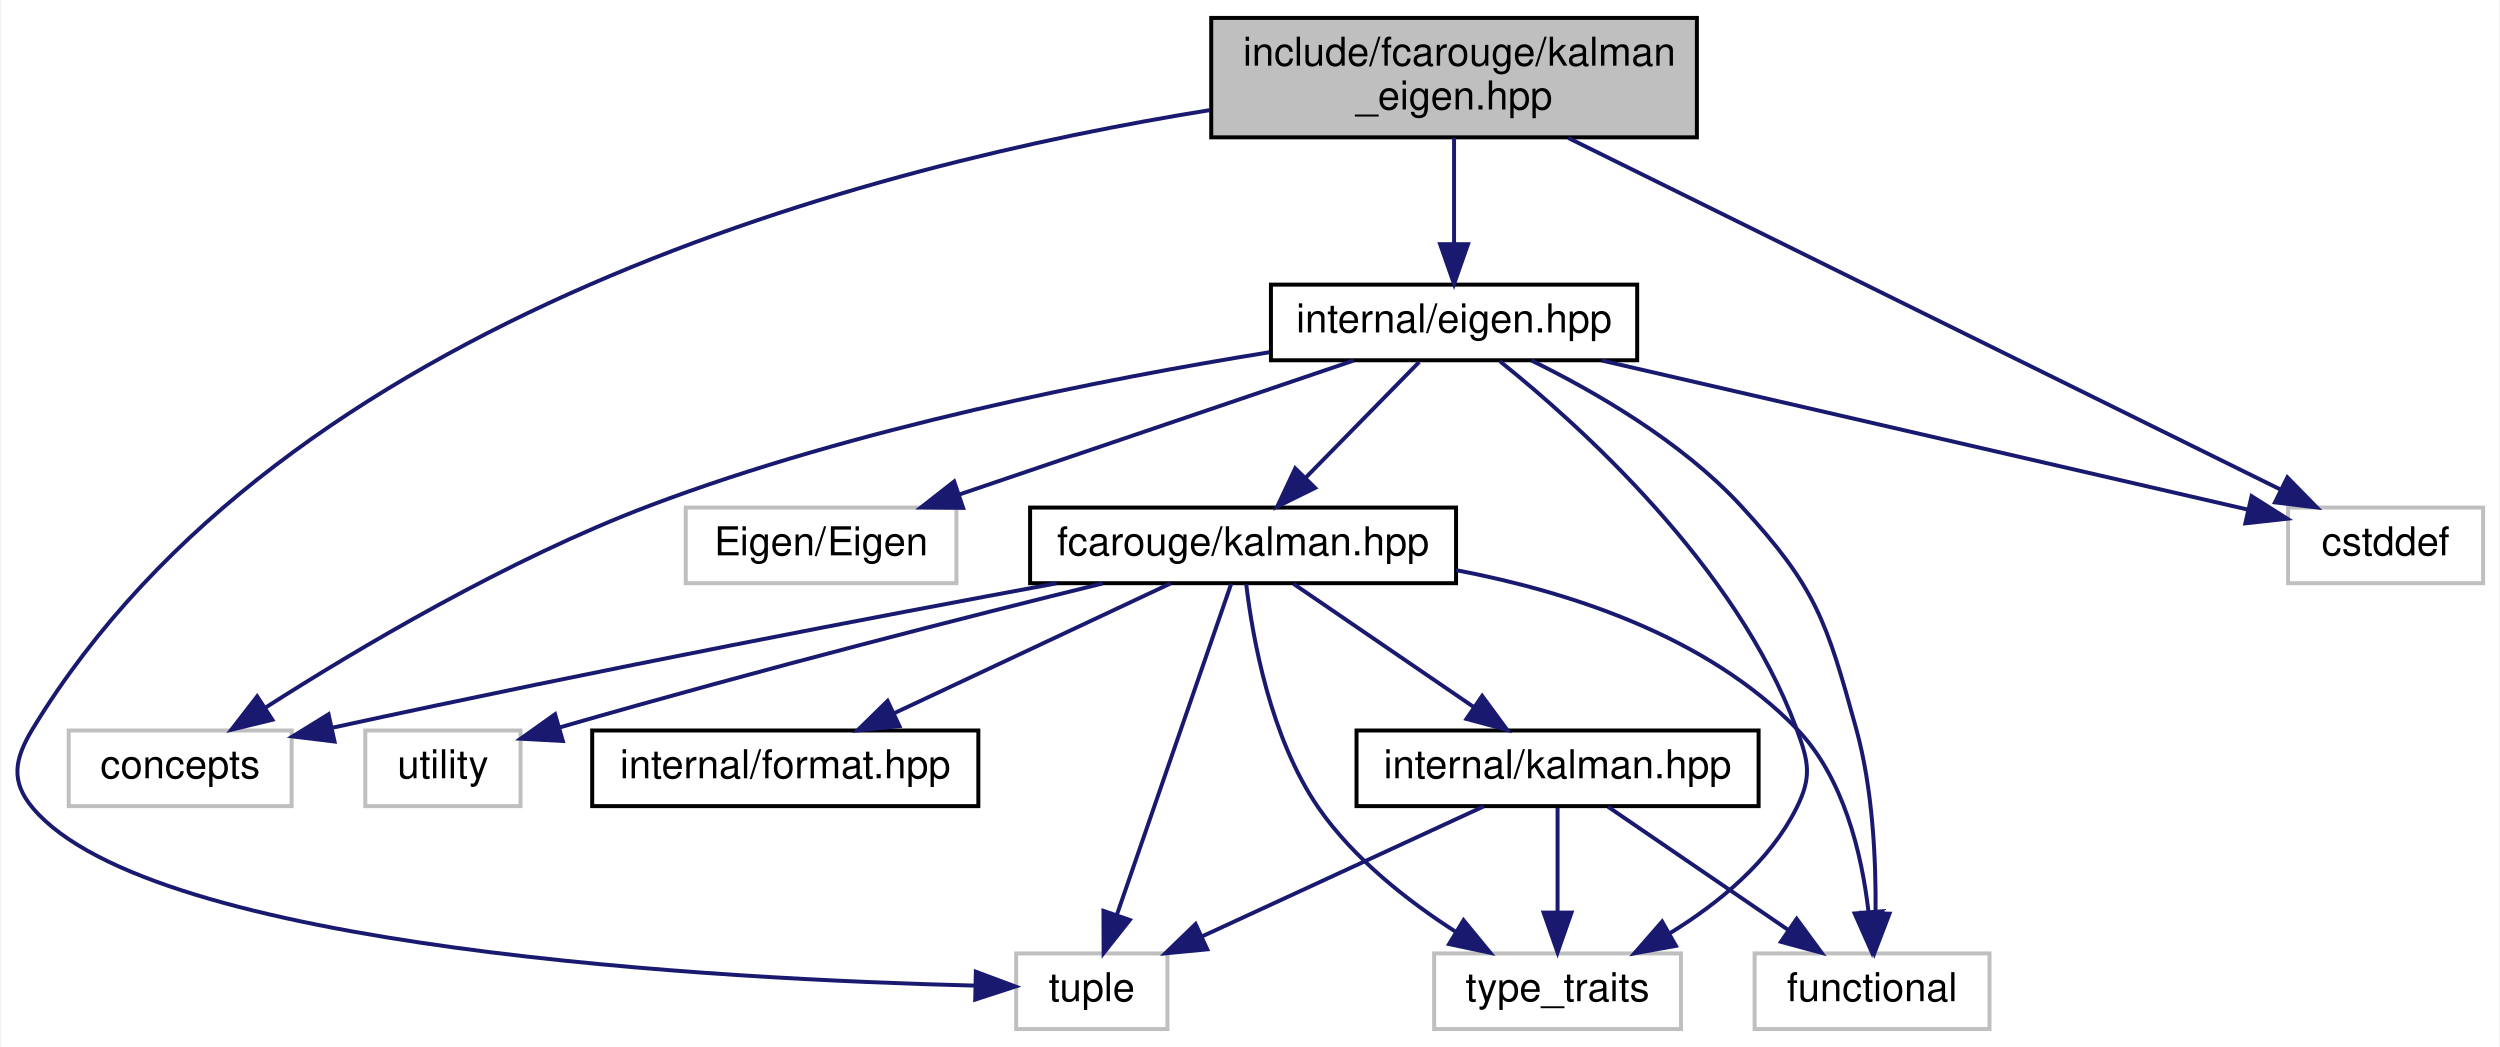
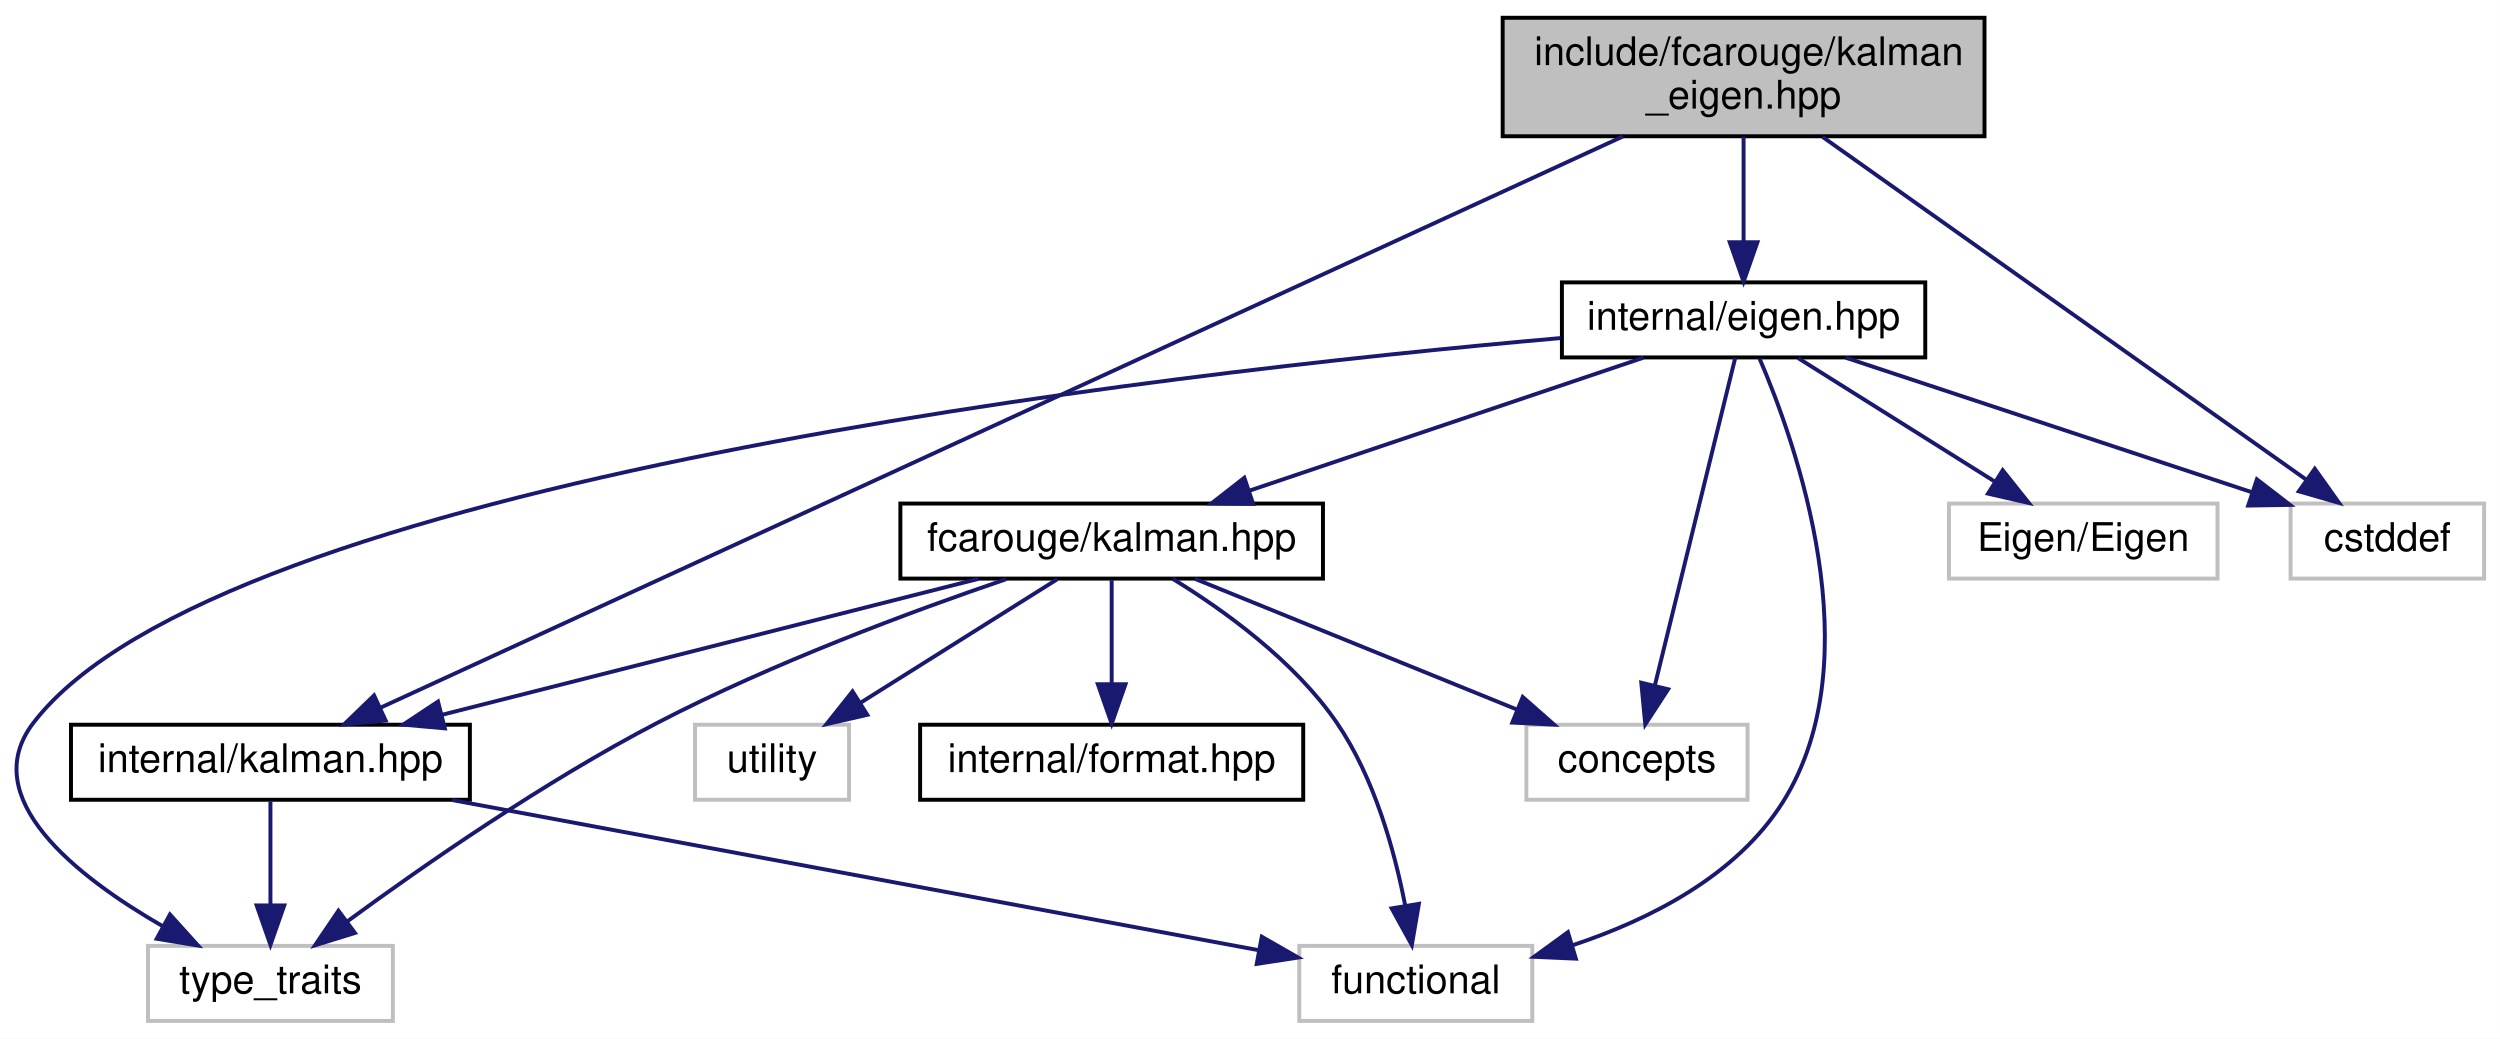
- <svg xmlns="http://www.w3.org/2000/svg" xmlns:xlink="http://www.w3.org/1999/xlink" width="628pt" height="263pt" viewBox="0.00 0.00 627.52 263.00">
+ <svg xmlns="http://www.w3.org/2000/svg" xmlns:xlink="http://www.w3.org/1999/xlink" width="633pt" height="263pt" viewBox="0.00 0.00 632.95 263.00">
  <g id="graph0" class="graph" transform="scale(1 1) rotate(0) translate(4 259)">
-     <polygon fill="white" stroke="transparent" points="-4,4 -4,-259 623.52,-259 623.52,4 -4,4" />
+     <polygon fill="white" stroke="transparent" points="-4,4 -4,-259 628.95,-259 628.95,4 -4,4" />
    <g id="node1" class="node">
      <g id="a_node1">
        <a xlink:title="Kalman operation for Eigen 3 types.">
-           <polygon fill="#bfbfbf" stroke="black" points="300.02,-224.5 300.02,-254.5 422.02,-254.5 422.02,-224.5 300.02,-224.5" />
-           <text text-anchor="start" x="308.02" y="-242.5" font-family="Helvetica,sans-Serif" font-size="10.00">include/fcarouge/kalman</text>
-           <text text-anchor="middle" x="361.02" y="-231.5" font-family="Helvetica,sans-Serif" font-size="10.00">_eigen.hpp</text>
+           <polygon fill="#bfbfbf" stroke="black" points="376.45,-224.5 376.45,-254.5 498.45,-254.5 498.45,-224.5 376.45,-224.5" />
+           <text text-anchor="start" x="384.45" y="-242.5" font-family="Helvetica,sans-Serif" font-size="10.00">include/fcarouge/kalman</text>
+           <text text-anchor="middle" x="437.45" y="-231.5" font-family="Helvetica,sans-Serif" font-size="10.00">_eigen.hpp</text>
        </a>
      </g>
    </g>
    <g id="node2" class="node">
      <g id="a_node2">
        <a xlink:href="eigen_8hpp.xhtml" target="_top" xlink:title="Kalman operation for Eigen 3 types.">
-           <polygon fill="white" stroke="black" points="315.02,-168.5 315.02,-187.5 407.02,-187.5 407.02,-168.5 315.02,-168.5" />
-           <text text-anchor="middle" x="361.02" y="-175.5" font-family="Helvetica,sans-Serif" font-size="10.00">internal/eigen.hpp</text>
+           <polygon fill="white" stroke="black" points="391.45,-168.5 391.45,-187.5 483.45,-187.5 483.45,-168.5 391.45,-168.5" />
+           <text text-anchor="middle" x="437.45" y="-175.5" font-family="Helvetica,sans-Serif" font-size="10.00">internal/eigen.hpp</text>
        </a>
      </g>
    </g>
    <g id="edge1" class="edge">
-       <path fill="none" stroke="midnightblue" d="M361.02,-224.4C361.02,-216.47 361.02,-206.46 361.02,-197.86" />
-       <polygon fill="midnightblue" stroke="midnightblue" points="364.52,-197.66 361.02,-187.66 357.52,-197.66 364.52,-197.66" />
+       <path fill="none" stroke="midnightblue" d="M437.45,-224.4C437.45,-216.47 437.45,-206.46 437.45,-197.86" />
+       <polygon fill="midnightblue" stroke="midnightblue" points="440.95,-197.66 437.45,-187.66 433.95,-197.66 440.95,-197.66" />
+     </g>
+     <g id="node5" class="node">
+       <g id="a_node5">
+         <a xlink:href="internal_2kalman_8hpp.xhtml" target="_top" xlink:title=" ">
+           <polygon fill="white" stroke="black" points="13.95,-56.5 13.95,-75.5 114.95,-75.5 114.95,-56.5 13.95,-56.5" />
+           <text text-anchor="middle" x="64.45" y="-63.5" font-family="Helvetica,sans-Serif" font-size="10.00">internal/kalman.hpp</text>
+         </a>
+       </g>
+     </g>
+     <g id="edge16" class="edge">
+       <path fill="none" stroke="midnightblue" d="M406.93,-224.47C335.95,-191.83 160.67,-111.24 92.35,-79.83" />
+       <polygon fill="midnightblue" stroke="midnightblue" points="93.62,-76.56 83.07,-75.56 90.69,-82.92 93.62,-76.56" />
+     </g>
+     <g id="node11" class="node">
+       <g id="a_node11">
+         <a xlink:title=" ">
+           <polygon fill="white" stroke="#bfbfbf" points="575.95,-112.5 575.95,-131.5 624.95,-131.5 624.95,-112.5 575.95,-112.5" />
+           <text text-anchor="middle" x="600.45" y="-119.5" font-family="Helvetica,sans-Serif" font-size="10.00">cstddef</text>
+         </a>
+       </g>
+     </g>
+     <g id="edge17" class="edge">
+       <path fill="none" stroke="midnightblue" d="M457.44,-224.34C488.54,-202.3 548.23,-160.01 579.76,-137.66" />
+       <polygon fill="midnightblue" stroke="midnightblue" points="582.08,-140.31 588.22,-131.67 578.03,-134.6 582.08,-140.31" />
+     </g>
+     <g id="node3" class="node">
+       <g id="a_node3">
+         <a xlink:href="kalman_8hpp.xhtml" target="_top" xlink:title="The main Kalman filter class.">
+           <polygon fill="white" stroke="black" points="223.95,-112.5 223.95,-131.5 330.95,-131.5 330.95,-112.5 223.95,-112.5" />
+           <text text-anchor="middle" x="277.45" y="-119.5" font-family="Helvetica,sans-Serif" font-size="10.00">fcarouge/kalman.hpp</text>
+         </a>
+       </g>
+     </g>
+     <g id="edge2" class="edge">
+       <path fill="none" stroke="midnightblue" d="M412.1,-168.44C385.18,-159.36 342.46,-144.94 312.37,-134.78" />
+       <polygon fill="midnightblue" stroke="midnightblue" points="313.28,-131.4 302.69,-131.52 311.04,-138.03 313.28,-131.4" />
+     </g>
+     <g id="node6" class="node">
+       <g id="a_node6">
+         <a xlink:title=" ">
+           <polygon fill="white" stroke="#bfbfbf" points="324.95,-0.5 324.95,-19.5 383.95,-19.5 383.95,-0.5 324.95,-0.5" />
+           <text text-anchor="middle" x="354.45" y="-7.5" font-family="Helvetica,sans-Serif" font-size="10.00">functional</text>
+         </a>
+       </g>
+     </g>
+     <g id="edge14" class="edge">
+       <path fill="none" stroke="midnightblue" d="M441.48,-168.25C450.58,-147.1 470.18,-92.25 447.45,-56 435.71,-37.28 413.74,-26.16 394.1,-19.65" />
+       <polygon fill="midnightblue" stroke="midnightblue" points="394.98,-16.27 384.4,-16.74 392.97,-22.97 394.98,-16.27" />
    </g>
    <g id="node7" class="node">
      <g id="a_node7">
        <a xlink:title=" ">
-           <polygon fill="white" stroke="#bfbfbf" points="251.02,-0.5 251.02,-19.5 289.02,-19.5 289.02,-0.5 251.02,-0.5" />
-           <text text-anchor="middle" x="270.02" y="-7.5" font-family="Helvetica,sans-Serif" font-size="10.00">tuple</text>
+           <polygon fill="white" stroke="#bfbfbf" points="33.45,-0.5 33.45,-19.5 95.45,-19.5 95.45,-0.5 33.45,-0.5" />
+           <text text-anchor="middle" x="64.45" y="-7.5" font-family="Helvetica,sans-Serif" font-size="10.00">type_traits</text>
        </a>
      </g>
    </g>
-     <g id="edge19" class="edge">
-       <path fill="none" stroke="midnightblue" d="M299.68,-231.34C215.4,-217.79 67.08,-179.72 4.02,-76 -0.59,-68.4 -1.71,-62.79 4.02,-56 34.1,-20.41 178.13,-12.96 240.8,-11.41" />
-       <polygon fill="midnightblue" stroke="midnightblue" points="240.89,-14.9 250.82,-11.19 240.74,-7.91 240.89,-14.9" />
-     </g>
-     <g id="node12" class="node">
-       <g id="a_node12">
-         <a xlink:title=" ">
-           <polygon fill="white" stroke="#bfbfbf" points="570.52,-112.5 570.52,-131.5 619.52,-131.5 619.52,-112.5 570.52,-112.5" />
-           <text text-anchor="middle" x="595.02" y="-119.5" font-family="Helvetica,sans-Serif" font-size="10.00">cstddef</text>
-         </a>
-       </g>
-     </g>
-     <g id="edge18" class="edge">
-       <path fill="none" stroke="midnightblue" d="M389.72,-224.34C435.54,-201.72 524.56,-157.78 568.78,-135.95" />
-       <polygon fill="midnightblue" stroke="midnightblue" points="570.34,-139.09 577.76,-131.52 567.24,-132.81 570.34,-139.09" />
-     </g>
-     <g id="node3" class="node">
-       <g id="a_node3">
-         <a xlink:href="kalman_8hpp.xhtml" target="_top" xlink:title="The main Kalman filter class.">
-           <polygon fill="white" stroke="black" points="254.52,-112.5 254.52,-131.5 361.52,-131.5 361.52,-112.5 254.52,-112.5" />
-           <text text-anchor="middle" x="308.02" y="-119.5" font-family="Helvetica,sans-Serif" font-size="10.00">fcarouge/kalman.hpp</text>
-         </a>
-       </g>
-     </g>
-     <g id="edge2" class="edge">
-       <path fill="none" stroke="midnightblue" d="M352.27,-168.08C344.55,-160.22 333.12,-148.57 323.81,-139.08" />
-       <polygon fill="midnightblue" stroke="midnightblue" points="326.11,-136.44 316.61,-131.75 321.12,-141.34 326.11,-136.44" />
-     </g>
-     <g id="node6" class="node">
-       <g id="a_node6">
-         <a xlink:title=" ">
-           <polygon fill="white" stroke="#bfbfbf" points="436.52,-0.5 436.52,-19.5 495.52,-19.5 495.52,-0.5 436.52,-0.5" />
-           <text text-anchor="middle" x="466.02" y="-7.5" font-family="Helvetica,sans-Serif" font-size="10.00">functional</text>
-         </a>
-       </g>
-     </g>
-     <g id="edge16" class="edge">
-       <path fill="none" stroke="midnightblue" d="M380.44,-168.45C396.18,-160.74 418.13,-148.14 433.02,-132 452.03,-111.4 454.56,-103.02 462.02,-76 466.22,-60.83 467.03,-42.93 466.9,-29.77" />
-       <polygon fill="midnightblue" stroke="midnightblue" points="470.4,-29.49 466.61,-19.6 463.4,-29.7 470.4,-29.49" />
+     <g id="edge15" class="edge">
+       <path fill="none" stroke="midnightblue" d="M391.11,-173.4C289.31,-164.43 51.48,-137.21 4.45,-76 -10.1,-57.05 15.19,-37.13 37.27,-24.42" />
+       <polygon fill="midnightblue" stroke="midnightblue" points="39.01,-27.46 46.11,-19.59 35.65,-21.31 39.01,-27.46" />
    </g>
    <g id="node8" class="node">
      <g id="a_node8">
        <a xlink:title=" ">
-           <polygon fill="white" stroke="#bfbfbf" points="356.02,-0.5 356.02,-19.5 418.02,-19.5 418.02,-0.5 356.02,-0.5" />
-           <text text-anchor="middle" x="387.02" y="-7.5" font-family="Helvetica,sans-Serif" font-size="10.00">type_traits</text>
+           <polygon fill="white" stroke="#bfbfbf" points="382.45,-56.5 382.45,-75.5 438.45,-75.5 438.45,-56.5 382.45,-56.5" />
+           <text text-anchor="middle" x="410.45" y="-63.5" font-family="Helvetica,sans-Serif" font-size="10.00">concepts</text>
        </a>
      </g>
    </g>
-     <g id="edge17" class="edge">
-       <path fill="none" stroke="midnightblue" d="M372.52,-168.26C392.28,-152.43 431.99,-116.85 447.02,-76 450.09,-67.66 451,-63.95 447.02,-56 440.29,-42.54 427.42,-32.07 415.31,-24.62" />
-       <polygon fill="midnightblue" stroke="midnightblue" points="416.74,-21.41 406.32,-19.52 413.29,-27.5 416.74,-21.41" />
+     <g id="edge12" class="edge">
+       <path fill="none" stroke="midnightblue" d="M435.33,-168.37C430.98,-150.62 420.93,-109.67 415.02,-85.6" />
+       <polygon fill="midnightblue" stroke="midnightblue" points="418.34,-84.47 412.56,-75.59 411.55,-86.14 418.34,-84.47" />
+     </g>
+     <g id="node10" class="node">
+       <g id="a_node10">
+         <a xlink:title=" ">
+           <polygon fill="white" stroke="#bfbfbf" points="489.45,-112.5 489.45,-131.5 557.45,-131.5 557.45,-112.5 489.45,-112.5" />
+           <text text-anchor="middle" x="523.45" y="-119.5" font-family="Helvetica,sans-Serif" font-size="10.00">Eigen/Eigen</text>
+         </a>
+       </g>
+     </g>
+     <g id="edge11" class="edge">
+       <path fill="none" stroke="midnightblue" d="M451.27,-168.32C464.69,-159.9 485.28,-146.97 501.04,-137.07" />
+       <polygon fill="midnightblue" stroke="midnightblue" points="503.06,-139.94 509.67,-131.65 499.34,-134.01 503.06,-139.94" />
+     </g>
+     <g id="edge13" class="edge">
+       <path fill="none" stroke="midnightblue" d="M463.28,-168.44C491.02,-159.25 535.26,-144.6 565.96,-134.43" />
+       <polygon fill="midnightblue" stroke="midnightblue" points="567.42,-137.63 575.81,-131.16 565.22,-130.99 567.42,-137.63" />
+     </g>
+     <g id="node4" class="node">
+       <g id="a_node4">
+         <a xlink:href="format_8hpp.xhtml" target="_top" xlink:title=" ">
+           <polygon fill="white" stroke="black" points="228.95,-56.5 228.95,-75.5 325.95,-75.5 325.95,-56.5 228.95,-56.5" />
+           <text text-anchor="middle" x="277.45" y="-63.5" font-family="Helvetica,sans-Serif" font-size="10.00">internal/format.hpp</text>
+         </a>
+       </g>
+     </g>
+     <g id="edge3" class="edge">
+       <path fill="none" stroke="midnightblue" d="M277.45,-112.08C277.45,-105.01 277.45,-94.86 277.45,-85.99" />
+       <polygon fill="midnightblue" stroke="midnightblue" points="280.95,-85.75 277.45,-75.75 273.95,-85.75 280.95,-85.75" />
+     </g>
+     <g id="edge4" class="edge">
+       <path fill="none" stroke="midnightblue" d="M243.7,-112.44C206.93,-103.12 148.01,-88.18 107.83,-78" />
+       <polygon fill="midnightblue" stroke="midnightblue" points="108.6,-74.58 98.05,-75.52 106.88,-81.37 108.6,-74.58" />
+     </g>
+     <g id="edge8" class="edge">
+       <path fill="none" stroke="midnightblue" d="M292.92,-112.43C305.8,-104.54 323.69,-91.71 334.45,-76 343.94,-62.15 349.06,-43.63 351.73,-29.91" />
+       <polygon fill="midnightblue" stroke="midnightblue" points="355.24,-30.15 353.45,-19.71 348.34,-28.99 355.24,-30.15" />
+     </g>
+     <g id="edge9" class="edge">
+       <path fill="none" stroke="midnightblue" d="M250.72,-112.35C226.95,-104.25 191.56,-91.13 162.45,-76 133.83,-61.13 103.22,-39.86 83.97,-25.75" />
+       <polygon fill="midnightblue" stroke="midnightblue" points="85.84,-22.78 75.73,-19.64 81.67,-28.41 85.84,-22.78" />
+     </g>
+     <g id="edge7" class="edge">
+       <path fill="none" stroke="midnightblue" d="M298.53,-112.44C320.51,-103.52 355.19,-89.44 380.12,-79.32" />
+       <polygon fill="midnightblue" stroke="midnightblue" points="381.53,-82.52 389.48,-75.52 378.89,-76.04 381.53,-82.52" />
    </g>
    <g id="node9" class="node">
      <g id="a_node9">
        <a xlink:title=" ">
-           <polygon fill="white" stroke="#bfbfbf" points="13.02,-56.5 13.02,-75.5 69.02,-75.5 69.02,-56.5 13.02,-56.5" />
-           <text text-anchor="middle" x="41.02" y="-63.5" font-family="Helvetica,sans-Serif" font-size="10.00">concepts</text>
+           <polygon fill="white" stroke="#bfbfbf" points="171.95,-56.5 171.95,-75.5 210.95,-75.5 210.95,-56.5 171.95,-56.5" />
+           <text text-anchor="middle" x="191.45" y="-63.5" font-family="Helvetica,sans-Serif" font-size="10.00">utility</text>
        </a>
      </g>
    </g>
-     <g id="edge14" class="edge">
-       <path fill="none" stroke="midnightblue" d="M314.62,-170.51C272.96,-163.79 210.61,-151.5 159.02,-132 123.45,-118.56 85.46,-95.97 62.48,-81.27" />
-       <polygon fill="midnightblue" stroke="midnightblue" points="64.17,-78.2 53.88,-75.7 60.36,-84.07 64.17,-78.2" />
-     </g>
-     <g id="node11" class="node">
-       <g id="a_node11">
-         <a xlink:title=" ">
-           <polygon fill="white" stroke="#bfbfbf" points="168.02,-112.5 168.02,-131.5 236.02,-131.5 236.02,-112.5 168.02,-112.5" />
-           <text text-anchor="middle" x="202.02" y="-119.5" font-family="Helvetica,sans-Serif" font-size="10.00">Eigen/Eigen</text>
-         </a>
-       </g>
-     </g>
-     <g id="edge13" class="edge">
-       <path fill="none" stroke="midnightblue" d="M335.83,-168.44C309.08,-159.36 266.62,-144.94 236.72,-134.78" />
-       <polygon fill="midnightblue" stroke="midnightblue" points="237.69,-131.42 227.1,-131.52 235.44,-138.05 237.69,-131.42" />
-     </g>
-     <g id="edge15" class="edge">
-       <path fill="none" stroke="midnightblue" d="M398.1,-168.44C442.72,-158.15 517.05,-140.99 560.5,-130.97" />
-       <polygon fill="midnightblue" stroke="midnightblue" points="561.36,-134.36 570.32,-128.7 559.79,-127.54 561.36,-134.36" />
-     </g>
-     <g id="node4" class="node">
-       <g id="a_node4">
-         <a xlink:href="format_8hpp.xhtml" target="_top" xlink:title=" ">
-           <polygon fill="white" stroke="black" points="144.52,-56.5 144.52,-75.5 241.52,-75.5 241.52,-56.5 144.52,-56.5" />
-           <text text-anchor="middle" x="193.02" y="-63.5" font-family="Helvetica,sans-Serif" font-size="10.00">internal/format.hpp</text>
-         </a>
-       </g>
-     </g>
-     <g id="edge3" class="edge">
-       <path fill="none" stroke="midnightblue" d="M289.8,-112.44C271.13,-103.68 241.87,-89.94 220.41,-79.86" />
-       <polygon fill="midnightblue" stroke="midnightblue" points="221.7,-76.6 211.16,-75.52 218.72,-82.93 221.7,-76.6" />
-     </g>
-     <g id="node5" class="node">
-       <g id="a_node5">
-         <a xlink:href="internal_2kalman_8hpp.xhtml" target="_top" xlink:title=" ">
-           <polygon fill="white" stroke="black" points="336.52,-56.5 336.52,-75.5 437.52,-75.5 437.52,-56.5 336.52,-56.5" />
-           <text text-anchor="middle" x="387.02" y="-63.5" font-family="Helvetica,sans-Serif" font-size="10.00">internal/kalman.hpp</text>
-         </a>
-       </g>
-     </g>
-     <g id="edge4" class="edge">
-       <path fill="none" stroke="midnightblue" d="M320.72,-112.32C332.92,-103.98 351.6,-91.21 366.03,-81.35" />
-       <polygon fill="midnightblue" stroke="midnightblue" points="368.08,-84.19 374.36,-75.65 364.13,-78.41 368.08,-84.19" />
-     </g>
-     <g id="edge9" class="edge">
-       <path fill="none" stroke="midnightblue" d="M361.58,-115.77C390.46,-110.27 424.66,-99.01 447.02,-76 458.92,-63.76 463.43,-44.49 465.11,-30.11" />
-       <polygon fill="midnightblue" stroke="midnightblue" points="468.62,-30.1 465.94,-19.85 461.65,-29.54 468.62,-30.1" />
-     </g>
    <g id="edge10" class="edge">
-       <path fill="none" stroke="midnightblue" d="M305.04,-112.37C298.88,-94.54 284.63,-53.3 276.34,-29.27" />
-       <polygon fill="midnightblue" stroke="midnightblue" points="279.56,-27.9 272.99,-19.59 272.95,-30.19 279.56,-27.9" />
-     </g>
-     <g id="edge11" class="edge">
-       <path fill="none" stroke="midnightblue" d="M308.81,-112.26C310.38,-99.02 314.84,-73.59 327.02,-56 335.83,-43.29 349.37,-32.69 361.36,-24.98" />
-       <polygon fill="midnightblue" stroke="midnightblue" points="363.4,-27.84 370.13,-19.65 359.77,-21.85 363.4,-27.84" />
-     </g>
-     <g id="edge8" class="edge">
-       <path fill="none" stroke="midnightblue" d="M261.2,-112.48C216.82,-104.27 148.04,-91.16 79.4,-76.23" />
-       <polygon fill="midnightblue" stroke="midnightblue" points="79.79,-72.73 69.27,-74.01 78.29,-79.57 79.79,-72.73" />
-     </g>
-     <g id="node10" class="node">
-       <g id="a_node10">
-         <a xlink:title=" ">
-           <polygon fill="white" stroke="#bfbfbf" points="87.52,-56.5 87.52,-75.5 126.52,-75.5 126.52,-56.5 87.52,-56.5" />
-           <text text-anchor="middle" x="107.02" y="-63.5" font-family="Helvetica,sans-Serif" font-size="10.00">utility</text>
-         </a>
-       </g>
-     </g>
-     <g id="edge12" class="edge">
-       <path fill="none" stroke="midnightblue" d="M272.74,-112.44C239.72,-104.3 188.81,-91.39 136.37,-76.28" />
-       <polygon fill="midnightblue" stroke="midnightblue" points="137.14,-72.86 126.56,-73.44 135.19,-79.58 137.14,-72.86" />
+       <path fill="none" stroke="midnightblue" d="M263.64,-112.32C250.22,-103.9 229.63,-90.97 213.87,-81.07" />
+       <polygon fill="midnightblue" stroke="midnightblue" points="215.57,-78.01 205.24,-75.65 211.84,-83.94 215.57,-78.01" />
    </g>
    <g id="edge5" class="edge">
-       <path fill="none" stroke="midnightblue" d="M399.72,-56.32C411.92,-47.98 430.6,-35.21 445.03,-25.35" />
-       <polygon fill="midnightblue" stroke="midnightblue" points="447.08,-28.19 453.36,-19.65 443.13,-22.41 447.08,-28.19" />
+       <path fill="none" stroke="midnightblue" d="M110.4,-56.44C166.7,-45.96 261.16,-28.37 314.55,-18.43" />
+       <polygon fill="midnightblue" stroke="midnightblue" points="315.46,-21.82 324.65,-16.55 314.18,-14.94 315.46,-21.82" />
    </g>
    <g id="edge6" class="edge">
-       <path fill="none" stroke="midnightblue" d="M368.48,-56.44C349.4,-47.64 319.45,-33.81 297.59,-23.72" />
-       <polygon fill="midnightblue" stroke="midnightblue" points="299.02,-20.53 288.48,-19.52 296.09,-26.88 299.02,-20.53" />
-     </g>
-     <g id="edge7" class="edge">
-       <path fill="none" stroke="midnightblue" d="M387.02,-56.08C387.02,-49.01 387.02,-38.86 387.02,-29.99" />
-       <polygon fill="midnightblue" stroke="midnightblue" points="390.52,-29.75 387.02,-19.75 383.52,-29.75 390.52,-29.75" />
+       <path fill="none" stroke="midnightblue" d="M64.45,-56.08C64.45,-49.01 64.45,-38.86 64.45,-29.99" />
+       <polygon fill="midnightblue" stroke="midnightblue" points="67.95,-29.75 64.45,-19.75 60.95,-29.75 67.95,-29.75" />
    </g>
  </g>
</svg>
